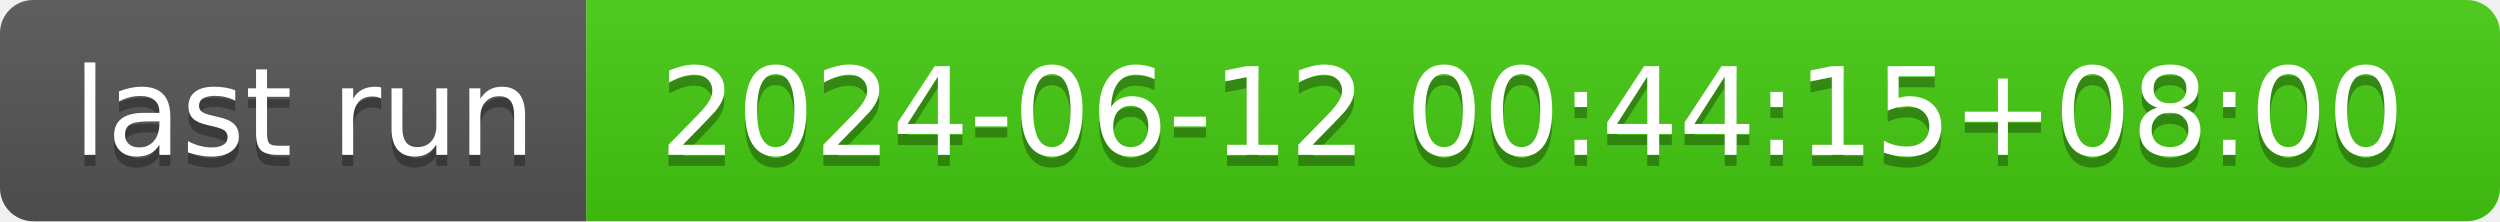
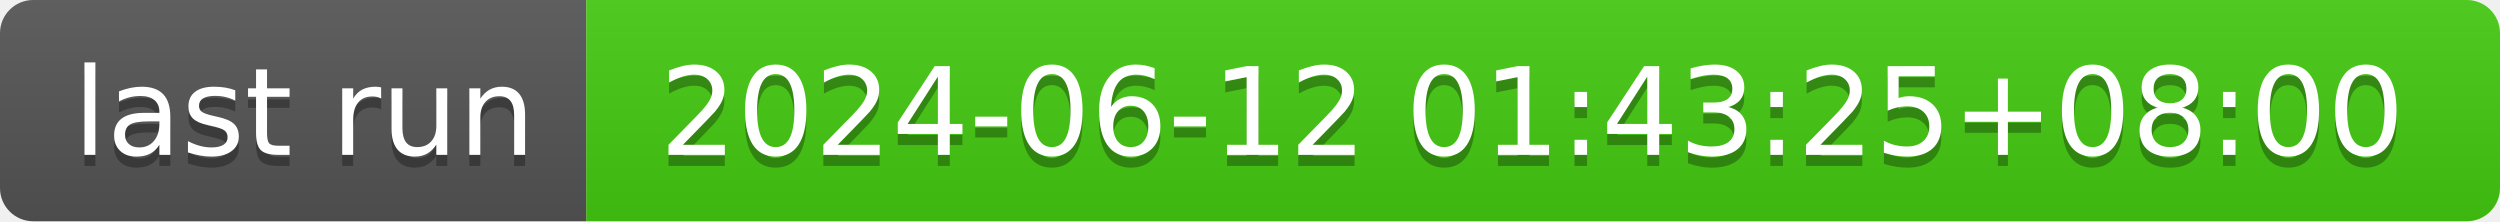
- <svg xmlns="http://www.w3.org/2000/svg" width="226" height="20" role="img" aria-label="last run: 2024-06-12 00:44:15+08:00">
+ <svg xmlns="http://www.w3.org/2000/svg" width="226" height="20" role="img" aria-label="last run: 2024-06-12 01:43:25+08:00">
  <linearGradient id="s" x2="0" y2="100%">
    <stop offset="0" stop-color="#bbb" stop-opacity=".1" />
    <stop offset="1" stop-opacity=".1" />
  </linearGradient>
  <clipPath id="r">
    <rect width="226" height="20" rx="3" fill="#fff" />
  </clipPath>
  <g clip-path="url(#r)">
    <rect width="53" height="20" fill="#555" />
    <rect x="53" width="173" height="20" fill="#4c1" />
    <rect width="226" height="20" fill="url(#s)" />
  </g>
  <g fill="#fff" text-anchor="middle" font-family="Verdana,Geneva,DejaVu Sans,sans-serif" text-rendering="geometricPrecision" font-size="110">
    <text aria-hidden="true" x="275" y="150" fill="#010101" fill-opacity=".3" transform="scale(.1)" textLength="430">last run</text>
    <text x="275" y="140" transform="scale(.1)" fill="#fff" textLength="430">last run</text>
-     <text aria-hidden="true" x="1385" y="150" fill="#010101" fill-opacity=".3" transform="scale(.1)" textLength="1630">2024-06-12 00:44:15+08:00</text>
-     <text x="1385" y="140" transform="scale(.1)" fill="#fff" textLength="1630">2024-06-12 00:44:15+08:00</text>
+     <text aria-hidden="true" x="1385" y="150" fill="#010101" fill-opacity=".3" transform="scale(.1)" textLength="1630">2024-06-12 01:43:25+08:00</text>
+     <text x="1385" y="140" transform="scale(.1)" fill="#fff" textLength="1630">2024-06-12 01:43:25+08:00</text>
  </g>
</svg>
